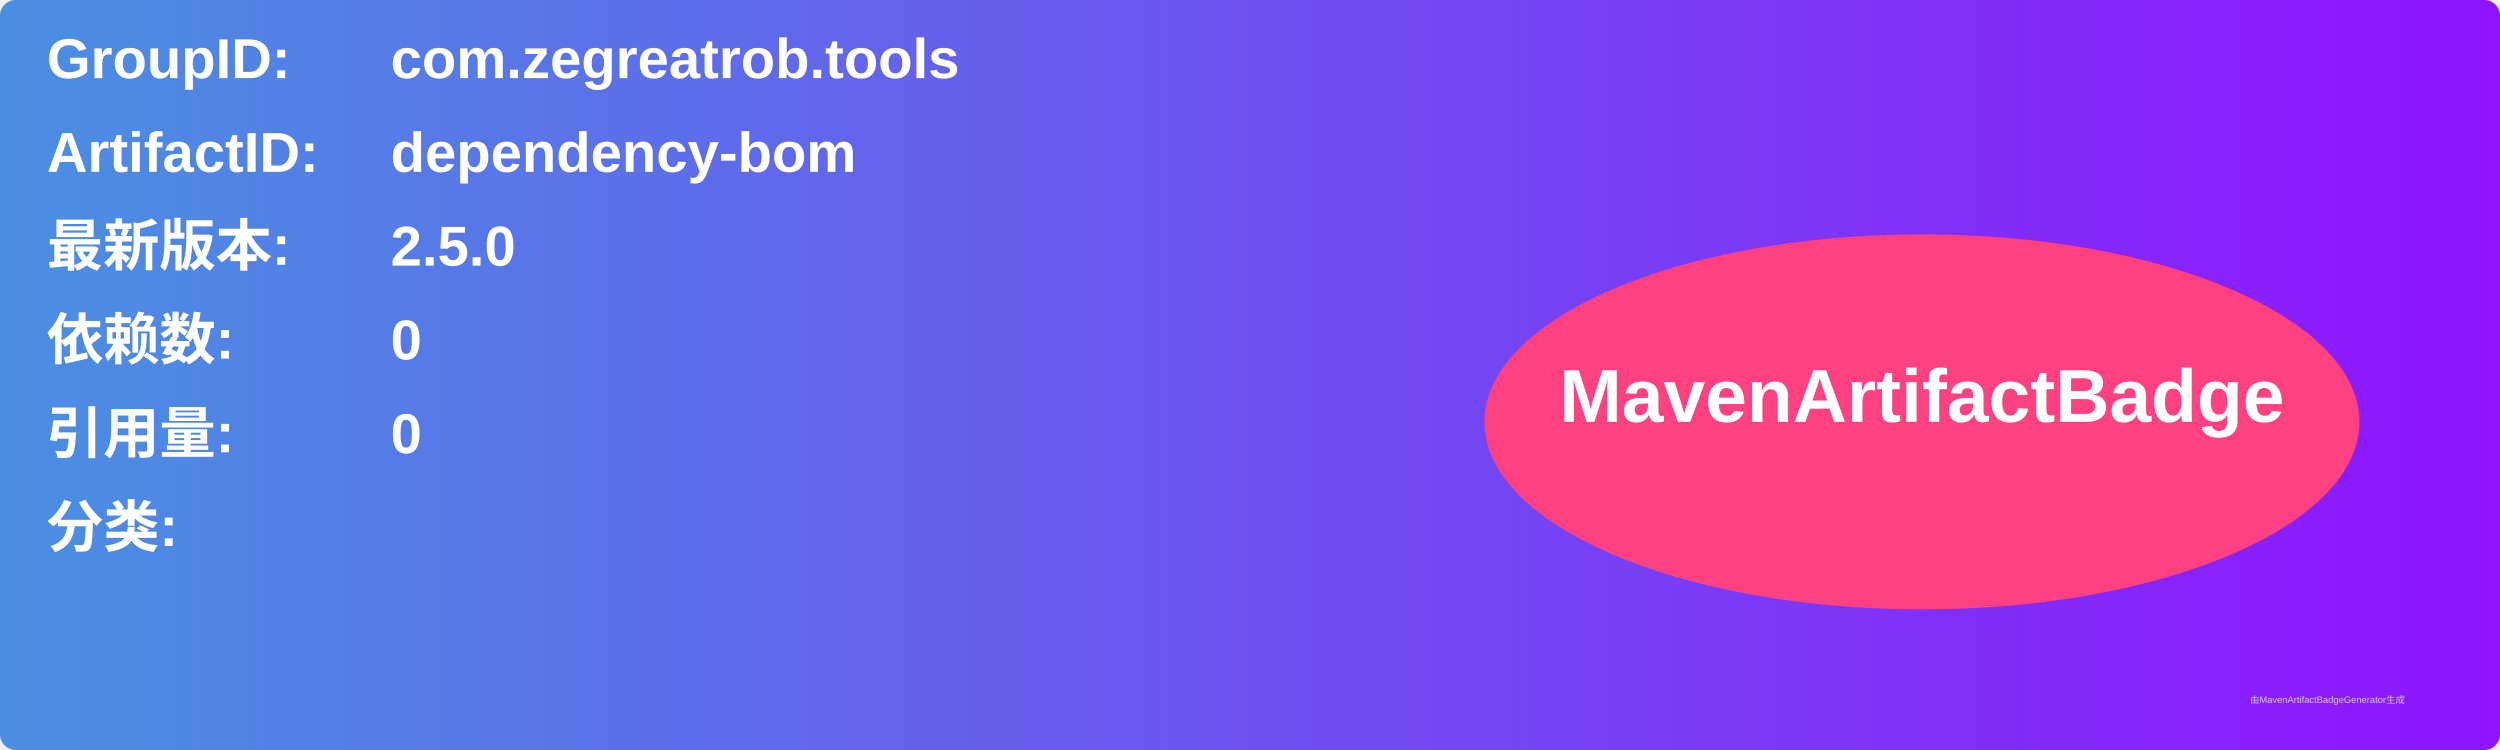
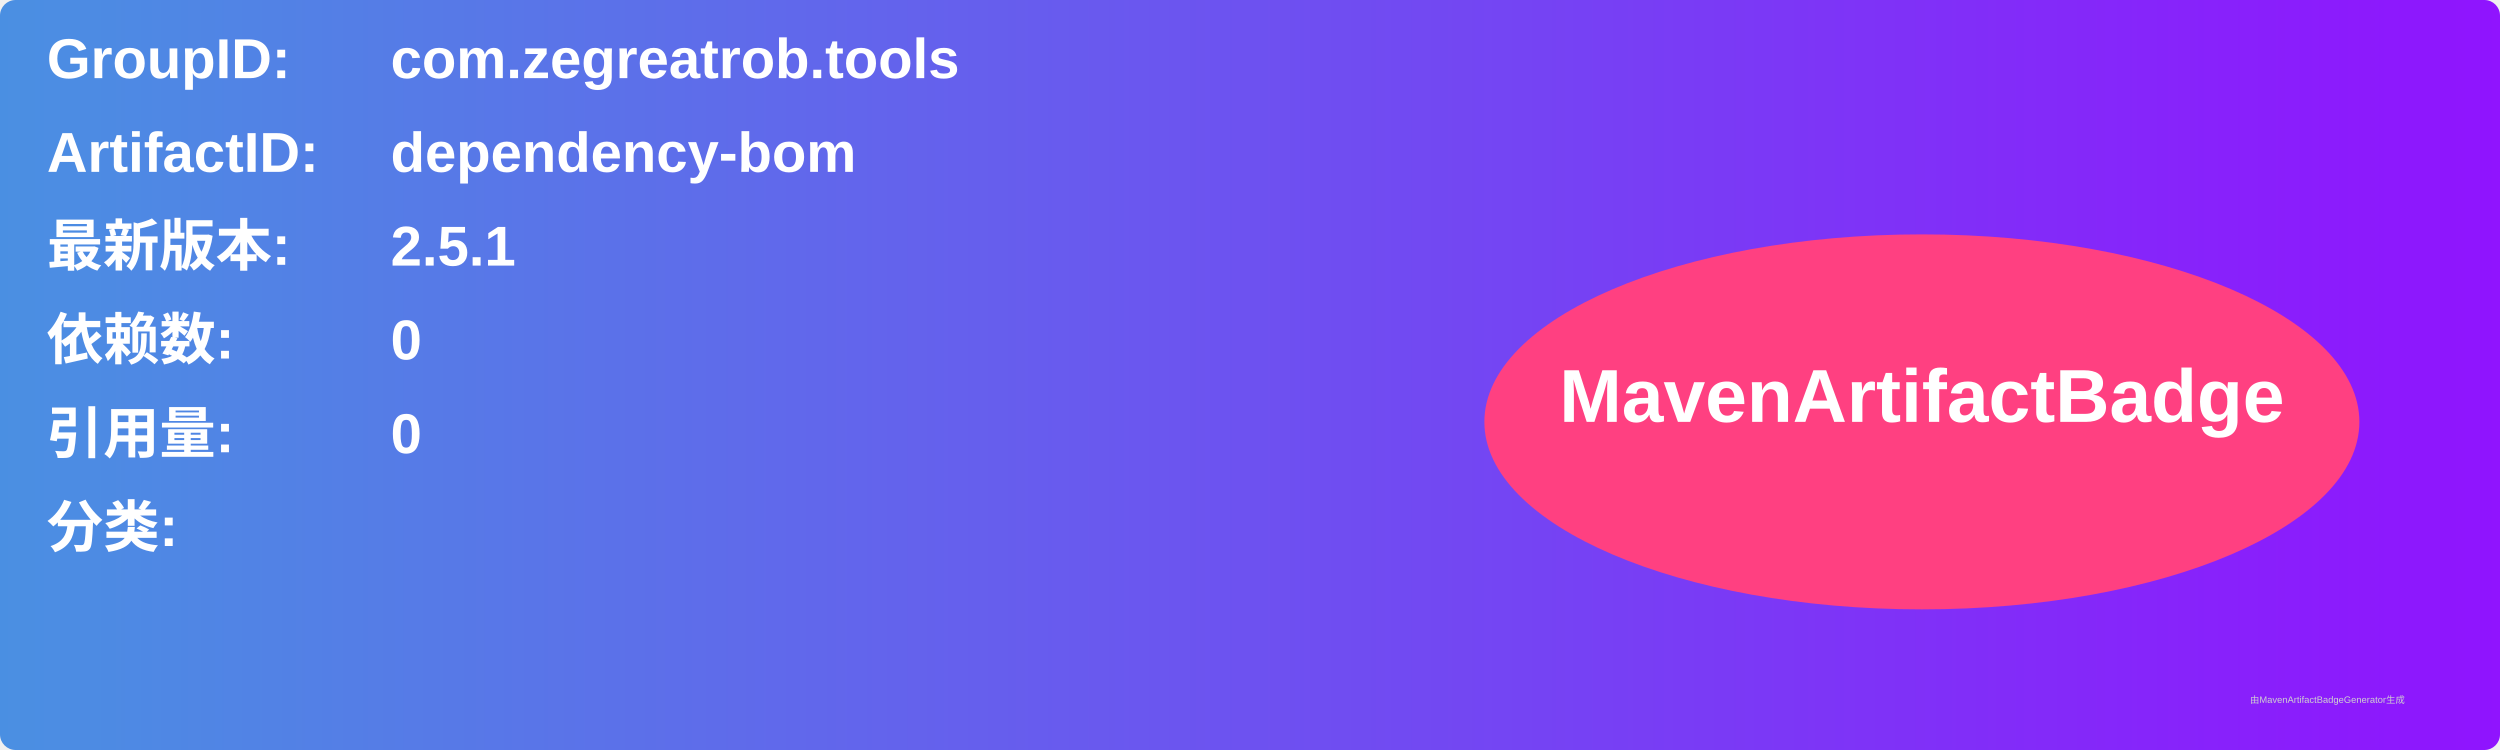
<svg xmlns="http://www.w3.org/2000/svg" width="800" height="240" viewBox="0 0 800 240">
  <linearGradient id="grad" x1="0%" y1="0%" x2="100%" y2="0%">
    <stop offset="0%" stop-color="#4a90e2" />
    <stop offset="100%" stop-color="#9013fe" />
  </linearGradient>
  <rect width="100%" height="100%" rx="5" ry="5" fill="url(#grad)" />
  <g transform="translate(15, 15)">
    <text x="0" y="10" font-family="Arial" font-size="18" fill="white" font-weight="bold" width="260">GroupID:</text>
    <text x="110" y="10" font-family="Arial" font-size="18" fill="white" font-weight="bold" width="460">com.zegreatrob.tools</text>
    <text x="0" y="40" font-family="Arial" font-size="18" fill="white" font-weight="bold" width="260">ArtifactID:</text>
    <text x="110" y="40" font-family="Arial" font-size="18" fill="white" font-weight="bold" width="460">dependency-bom</text>
    <text x="0" y="70" font-family="Arial" font-size="18" fill="white" font-weight="bold">最新版本:</text>
    <text x="110" y="70" font-family="Arial" font-size="18" fill="white" font-weight="bold">
-       <tspan font-weight="bold">2.5.0</tspan>
+       <tspan font-weight="bold">2.5.1</tspan>
    </text>
    <text x="0" y="100" font-family="Arial" font-size="18" fill="white" font-weight="bold">依赖数: </text>
    <text x="110" y="100" font-family="Arial" font-size="18" fill="white">
      <tspan font-weight="bold">0</tspan>
    </text>
    <text x="0" y="130" font-family="Arial" font-size="18" fill="white" font-weight="bold">引用量: </text>
    <text x="110" y="130" font-family="Arial" font-size="18" fill="white">
      <tspan font-weight="bold">0</tspan>
    </text>
    <text x="0" y="160" font-family="Arial" font-size="18" fill="white" font-weight="bold">分类:</text>
    <text x="10" y="190" font-family="Arial" font-size="10" fill="white">
      <tspan font-weight="bold" />
    </text>
    <ellipse cx="600" cy="120" rx="140" ry="60" fill="#ff4081" />
    <text x="600" y="120" text-anchor="middle" font-family="Arial" font-size="24" fill="white" font-weight="bold">MavenArtifactBadge</text>
  </g>
  <text x="720" y="225" font-family="Arial" font-size="3" fill="#d0d0d0">由MavenArtifactBadgeGenerator生成</text>
</svg>
